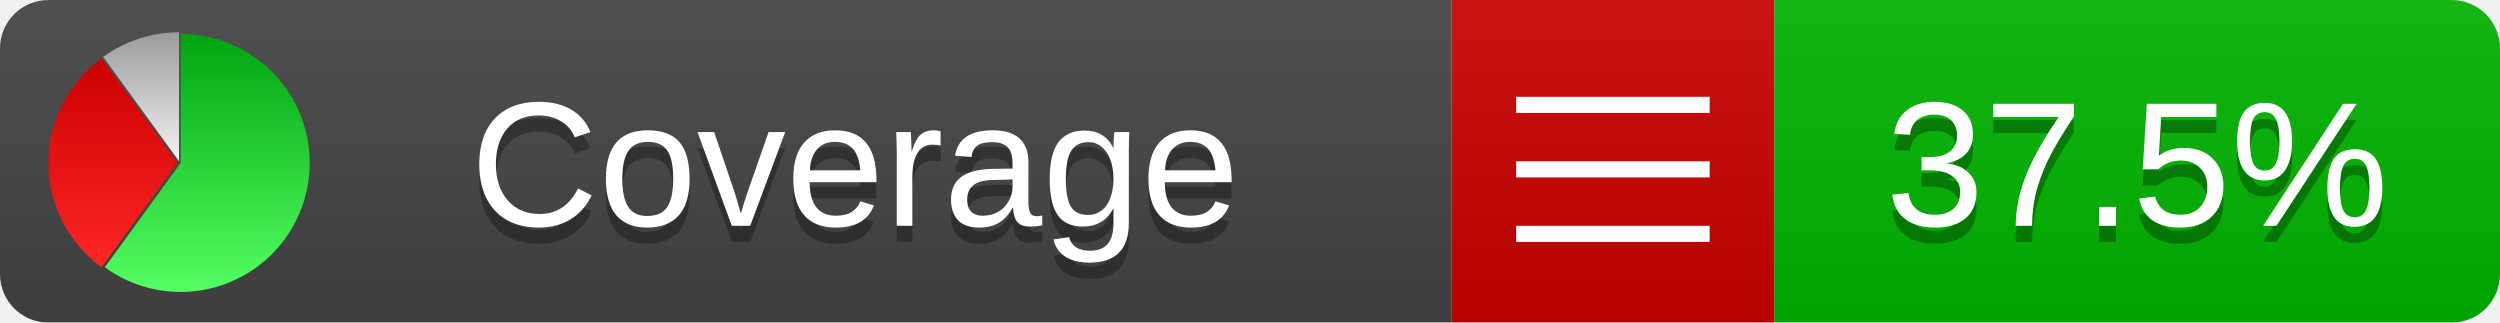
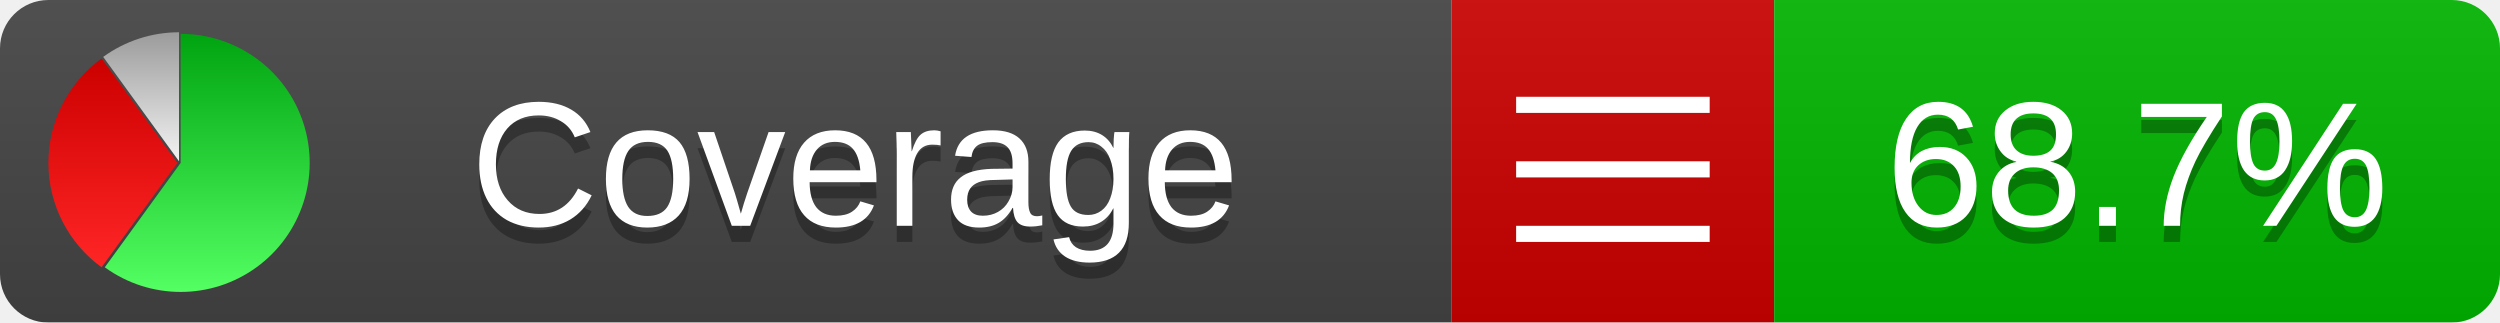
<svg xmlns="http://www.w3.org/2000/svg" xmlns:xlink="http://www.w3.org/1999/xlink" width="155" height="20">
  <style type="text/css">
          
            @keyframes fadeout {
              0 % { visibility: visible; opacity: 1; }
              40% { visibility: visible; opacity: 1; }
              50% { visibility: hidden; opacity: 0; }
              90% { visibility: hidden; opacity: 0; }
              100% { visibility: visible; opacity: 1; }
            }
            @keyframes fadein {
              0% { visibility: hidden; opacity: 0; }
              40% { visibility: hidden; opacity: 0; }
              50% { visibility: visible; opacity: 1; }
              90% { visibility: visible; opacity: 1; }
              100% { visibility: hidden; opacity: 0; }
            }
            .linecoverage {
                animation-duration: 10s;
                animation-name: fadeout;
                animation-iteration-count: infinite;
            }
            .branchcoverage {
                animation-duration: 10s;
                animation-name: fadein;
                animation-iteration-count: infinite;
            }
          
    </style>
  <defs>
    <linearGradient id="gradient" x2="0" y2="100%">
      <stop offset="0" stop-color="#bbb" stop-opacity=".1" />
      <stop offset="1" stop-opacity=".1" />
    </linearGradient>
    <linearGradient id="green" x2="0" y2="100%">
      <stop offset="0" stop-color="#00A410" />
      <stop offset="1" stop-color="#53FF63" />
    </linearGradient>
    <linearGradient id="red" x2="0" y2="100%">
      <stop offset="0" stop-color="#C00" />
      <stop offset="1" stop-color="#FF2525" />
    </linearGradient>
    <linearGradient id="gray" x2="0" y2="100%">
      <stop offset="0" stop-color="#9B9B9B" />
      <stop offset="1" stop-color="#F3F3F3" />
    </linearGradient>
    <mask id="mask">
      <rect width="155" height="20" rx="3" fill="#fff" />
    </mask>
    <g id="icon">
      <path style="fill:url(#green);" d="M205,202.5 l0,-200 a200,200 0 1,1 -117.558,361.803 z" />
      <path style="fill:url(#red);" d="M200,202.5 l-117.558,161.803 a200,200 0 0,1 0,-323.607 z" />
      <path style="fill:url(#gray);" d="M202.5,200 l-117.558,-161.803 a200,200 0 0,1 117.558,-38.196 z" />
    </g>
  </defs>
  <g mask="url(#mask)">
    <rect x="0" y="0" width="90" height="20" fill="#444" />
    <rect x="90" y="0" width="20" height="20" fill="#c00" />
    <rect x="110" y="0" width="45" height="20" fill="#00B600" />
    <rect x="0" y="0" width="155" height="20" fill="url(#gradient)" />
  </g>
  <g>
    <path class="" stroke="#fff" d="M94 6.5 h12 M94 10.5 h12 M94 14.5 h12" />
  </g>
  <g fill="#fff" text-anchor="middle" font-family="Verdana,Arial,Geneva,sans-serif" font-size="11">
    <a xlink:href="https://github.com/danielpalme/ReportGenerator" target="_top">
      <use xlink:href="#icon" transform="translate(3,2) scale(.04)" />
    </a>
    <text x="53" y="15" fill="#010101" fill-opacity=".3">Coverage</text>
    <text x="53" y="14" fill="#fff">Coverage</text>
-     <text class="" x="132.5" y="15" fill="#010101" fill-opacity=".3">37.5%</text>
-     <text class="" x="132.5" y="14">37.5%</text>
+     <text class="" x="132.5" y="15" fill="#010101" fill-opacity=".3">68.7%</text>
+     <text class="" x="132.5" y="14">68.7%</text>
  </g>
  <g>
    <rect class="" x="90" y="0" width="65" height="20" fill-opacity="0" />
  </g>
</svg>
